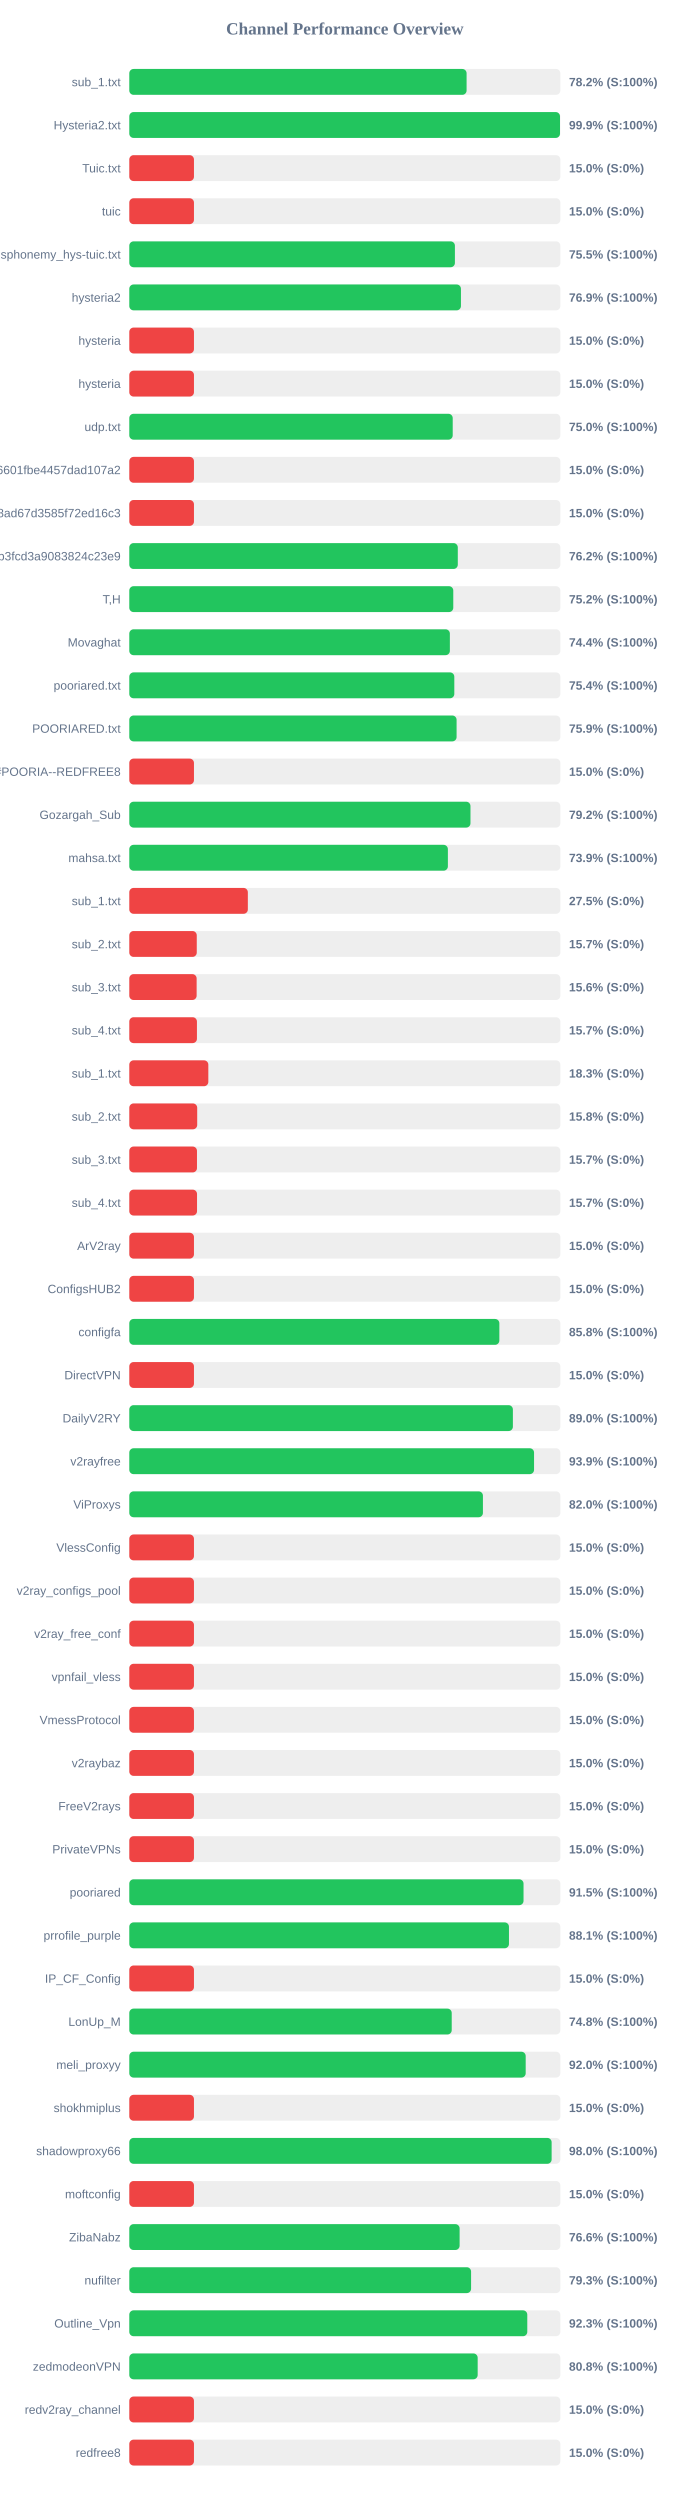
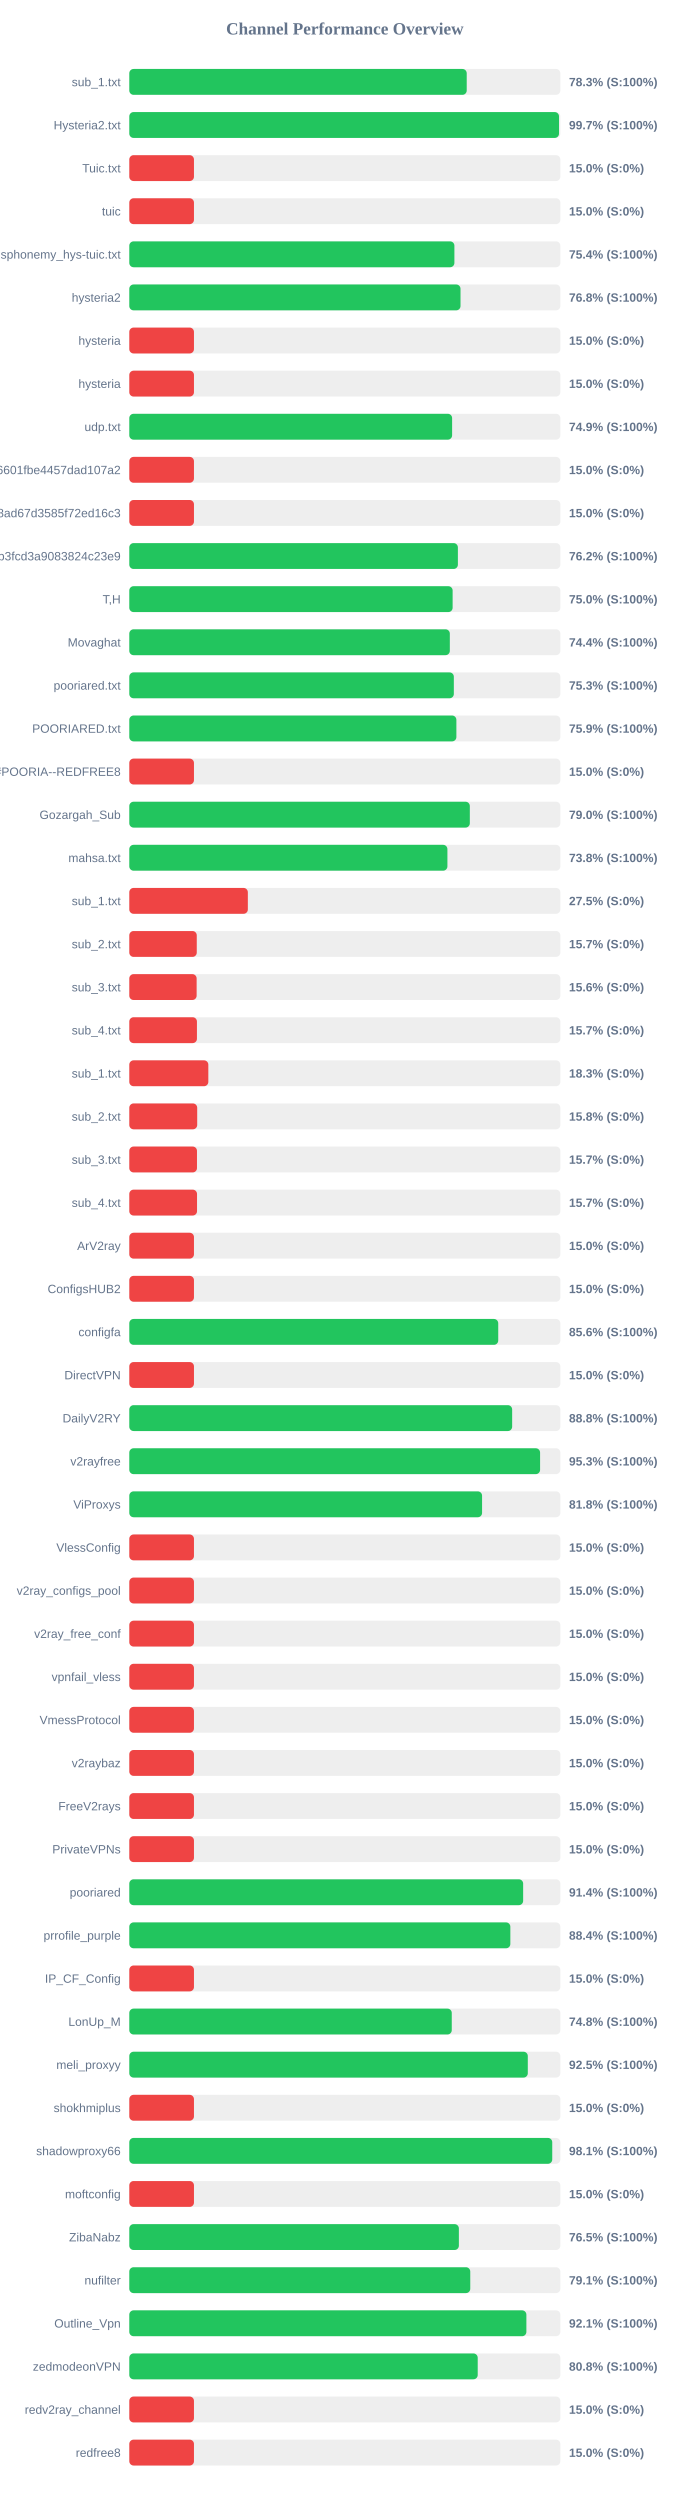
<svg xmlns="http://www.w3.org/2000/svg" width="800" height="2900" version="1.1">
  <style>
        .row { font: 14px Arial; fill: #64748b; }
        .score { font: bold 14px Arial; fill: #64748b; }
    </style>
  <text x="400" y="40" text-anchor="middle" font-size="20px" font-weight="bold" fill="#64748b">Channel Performance Overview</text>
  <rect x="150" y="80" width="500" height="30" fill="#eee" rx="5" />
-   <rect x="150" y="80" width="391.25" height="30" fill="#22c55e" rx="5" />
+   <rect x="150" y="80" width="391.4" height="30" fill="#22c55e" rx="5" />
  <text x="140" y="100" text-anchor="end" class="row">sub_1.txt</text>
-   <text x="660" y="100" text-anchor="start" class="score">78.2% (S:100%)</text>
+   <text x="660" y="100" text-anchor="start" class="score">78.3% (S:100%)</text>
  <rect x="150" y="130" width="500" height="30" fill="#eee" rx="5" />
-   <rect x="150" y="130" width="499.6" height="30" fill="#22c55e" rx="5" />
+   <rect x="150" y="130" width="498.45" height="30" fill="#22c55e" rx="5" />
  <text x="140" y="150" text-anchor="end" class="row">Hysteria2.txt</text>
-   <text x="660" y="150" text-anchor="start" class="score">99.9% (S:100%)</text>
+   <text x="660" y="150" text-anchor="start" class="score">99.7% (S:100%)</text>
  <rect x="150" y="180" width="500" height="30" fill="#eee" rx="5" />
  <rect x="150" y="180" width="75.0" height="30" fill="#ef4444" rx="5" />
  <text x="140" y="200" text-anchor="end" class="row">Tuic.txt</text>
  <text x="660" y="200" text-anchor="start" class="score">15.0% (S:0%)</text>
  <rect x="150" y="230" width="500" height="30" fill="#eee" rx="5" />
  <rect x="150" y="230" width="75.0" height="30" fill="#ef4444" rx="5" />
  <text x="140" y="250" text-anchor="end" class="row">tuic</text>
  <text x="660" y="250" text-anchor="start" class="score">15.0% (S:0%)</text>
  <rect x="150" y="280" width="500" height="30" fill="#eee" rx="5" />
-   <rect x="150" y="280" width="377.7" height="30" fill="#22c55e" rx="5" />
+   <rect x="150" y="280" width="377.1" height="30" fill="#22c55e" rx="5" />
  <text x="140" y="300" text-anchor="end" class="row">ndsphonemy_hys-tuic.txt</text>
-   <text x="660" y="300" text-anchor="start" class="score">75.5% (S:100%)</text>
+   <text x="660" y="300" text-anchor="start" class="score">75.4% (S:100%)</text>
  <rect x="150" y="330" width="500" height="30" fill="#eee" rx="5" />
-   <rect x="150" y="330" width="384.7" height="30" fill="#22c55e" rx="5" />
+   <rect x="150" y="330" width="384.2" height="30" fill="#22c55e" rx="5" />
  <text x="140" y="350" text-anchor="end" class="row">hysteria2</text>
-   <text x="660" y="350" text-anchor="start" class="score">76.9% (S:100%)</text>
+   <text x="660" y="350" text-anchor="start" class="score">76.8% (S:100%)</text>
  <rect x="150" y="380" width="500" height="30" fill="#eee" rx="5" />
  <rect x="150" y="380" width="75.0" height="30" fill="#ef4444" rx="5" />
  <text x="140" y="400" text-anchor="end" class="row">hysteria</text>
  <text x="660" y="400" text-anchor="start" class="score">15.0% (S:0%)</text>
  <rect x="150" y="430" width="500" height="30" fill="#eee" rx="5" />
  <rect x="150" y="430" width="75.0" height="30" fill="#ef4444" rx="5" />
  <text x="140" y="450" text-anchor="end" class="row">hysteria</text>
  <text x="660" y="450" text-anchor="start" class="score">15.0% (S:0%)</text>
  <rect x="150" y="480" width="500" height="30" fill="#eee" rx="5" />
-   <rect x="150" y="480" width="375.15" height="30" fill="#22c55e" rx="5" />
+   <rect x="150" y="480" width="374.45" height="30" fill="#22c55e" rx="5" />
  <text x="140" y="500" text-anchor="end" class="row">udp.txt</text>
-   <text x="660" y="500" text-anchor="start" class="score">75.0% (S:100%)</text>
+   <text x="660" y="500" text-anchor="start" class="score">74.9% (S:100%)</text>
  <rect x="150" y="530" width="500" height="30" fill="#eee" rx="5" />
  <rect x="150" y="530" width="75.0" height="30" fill="#ef4444" rx="5" />
  <text x="140" y="550" text-anchor="end" class="row">6ca22ad3b96aa6601fbe4457dad107a2</text>
  <text x="660" y="550" text-anchor="start" class="score">15.0% (S:0%)</text>
  <rect x="150" y="580" width="500" height="30" fill="#eee" rx="5" />
  <rect x="150" y="580" width="75.0" height="30" fill="#ef4444" rx="5" />
  <text x="140" y="600" text-anchor="end" class="row">d2ddf60933dd08ad67d3585f72ed16c3</text>
  <text x="660" y="600" text-anchor="start" class="score">15.0% (S:0%)</text>
  <rect x="150" y="630" width="500" height="30" fill="#eee" rx="5" />
-   <rect x="150" y="630" width="381.05" height="30" fill="#22c55e" rx="5" />
+   <rect x="150" y="630" width="381.15" height="30" fill="#22c55e" rx="5" />
  <text x="140" y="650" text-anchor="end" class="row">subscribe?token=8bc38a0c131e9b3fcd3a9083824c23e9</text>
  <text x="660" y="650" text-anchor="start" class="score">76.2% (S:100%)</text>
  <rect x="150" y="680" width="500" height="30" fill="#eee" rx="5" />
-   <rect x="150" y="680" width="375.8" height="30" fill="#22c55e" rx="5" />
+   <rect x="150" y="680" width="375.05" height="30" fill="#22c55e" rx="5" />
  <text x="140" y="700" text-anchor="end" class="row">T,H</text>
-   <text x="660" y="700" text-anchor="start" class="score">75.2% (S:100%)</text>
+   <text x="660" y="700" text-anchor="start" class="score">75.0% (S:100%)</text>
  <rect x="150" y="730" width="500" height="30" fill="#eee" rx="5" />
-   <rect x="150" y="730" width="371.85" height="30" fill="#22c55e" rx="5" />
+   <rect x="150" y="730" width="371.8" height="30" fill="#22c55e" rx="5" />
  <text x="140" y="750" text-anchor="end" class="row">Movaghat</text>
  <text x="660" y="750" text-anchor="start" class="score">74.4% (S:100%)</text>
  <rect x="150" y="780" width="500" height="30" fill="#eee" rx="5" />
-   <rect x="150" y="780" width="377.0" height="30" fill="#22c55e" rx="5" />
+   <rect x="150" y="780" width="376.45" height="30" fill="#22c55e" rx="5" />
  <text x="140" y="800" text-anchor="end" class="row">pooriared.txt</text>
-   <text x="660" y="800" text-anchor="start" class="score">75.4% (S:100%)</text>
+   <text x="660" y="800" text-anchor="start" class="score">75.3% (S:100%)</text>
  <rect x="150" y="830" width="500" height="30" fill="#eee" rx="5" />
-   <rect x="150" y="830" width="379.65" height="30" fill="#22c55e" rx="5" />
+   <rect x="150" y="830" width="379.4" height="30" fill="#22c55e" rx="5" />
  <text x="140" y="850" text-anchor="end" class="row">POORIARED.txt</text>
  <text x="660" y="850" text-anchor="start" class="score">75.9% (S:100%)</text>
  <rect x="150" y="880" width="500" height="30" fill="#eee" rx="5" />
  <rect x="150" y="880" width="75.0" height="30" fill="#ef4444" rx="5" />
  <text x="140" y="900" text-anchor="end" class="row">POORIA--REDFREE8.txt#POORIA--REDFREE8</text>
  <text x="660" y="900" text-anchor="start" class="score">15.0% (S:0%)</text>
  <rect x="150" y="930" width="500" height="30" fill="#eee" rx="5" />
-   <rect x="150" y="930" width="395.75" height="30" fill="#22c55e" rx="5" />
+   <rect x="150" y="930" width="395.0" height="30" fill="#22c55e" rx="5" />
  <text x="140" y="950" text-anchor="end" class="row">Gozargah_Sub</text>
-   <text x="660" y="950" text-anchor="start" class="score">79.2% (S:100%)</text>
+   <text x="660" y="950" text-anchor="start" class="score">79.0% (S:100%)</text>
  <rect x="150" y="980" width="500" height="30" fill="#eee" rx="5" />
-   <rect x="150" y="980" width="369.55" height="30" fill="#22c55e" rx="5" />
+   <rect x="150" y="980" width="369.0" height="30" fill="#22c55e" rx="5" />
  <text x="140" y="1000" text-anchor="end" class="row">mahsa.txt</text>
-   <text x="660" y="1000" text-anchor="start" class="score">73.9% (S:100%)</text>
+   <text x="660" y="1000" text-anchor="start" class="score">73.8% (S:100%)</text>
  <rect x="150" y="1030" width="500" height="30" fill="#eee" rx="5" />
  <rect x="150" y="1030" width="137.5" height="30" fill="#ef4444" rx="5" />
  <text x="140" y="1050" text-anchor="end" class="row">sub_1.txt</text>
  <text x="660" y="1050" text-anchor="start" class="score">27.5% (S:0%)</text>
  <rect x="150" y="1080" width="500" height="30" fill="#eee" rx="5" />
  <rect x="150" y="1080" width="78.25" height="30" fill="#ef4444" rx="5" />
  <text x="140" y="1100" text-anchor="end" class="row">sub_2.txt</text>
  <text x="660" y="1100" text-anchor="start" class="score">15.7% (S:0%)</text>
  <rect x="150" y="1130" width="500" height="30" fill="#eee" rx="5" />
  <rect x="150" y="1130" width="78.1" height="30" fill="#ef4444" rx="5" />
  <text x="140" y="1150" text-anchor="end" class="row">sub_3.txt</text>
  <text x="660" y="1150" text-anchor="start" class="score">15.6% (S:0%)</text>
  <rect x="150" y="1180" width="500" height="30" fill="#eee" rx="5" />
  <rect x="150" y="1180" width="78.45" height="30" fill="#ef4444" rx="5" />
  <text x="140" y="1200" text-anchor="end" class="row">sub_4.txt</text>
  <text x="660" y="1200" text-anchor="start" class="score">15.7% (S:0%)</text>
  <rect x="150" y="1230" width="500" height="30" fill="#eee" rx="5" />
  <rect x="150" y="1230" width="91.65" height="30" fill="#ef4444" rx="5" />
  <text x="140" y="1250" text-anchor="end" class="row">sub_1.txt</text>
  <text x="660" y="1250" text-anchor="start" class="score">18.3% (S:0%)</text>
  <rect x="150" y="1280" width="500" height="30" fill="#eee" rx="5" />
  <rect x="150" y="1280" width="78.75" height="30" fill="#ef4444" rx="5" />
  <text x="140" y="1300" text-anchor="end" class="row">sub_2.txt</text>
  <text x="660" y="1300" text-anchor="start" class="score">15.8% (S:0%)</text>
  <rect x="150" y="1330" width="500" height="30" fill="#eee" rx="5" />
  <rect x="150" y="1330" width="78.5" height="30" fill="#ef4444" rx="5" />
  <text x="140" y="1350" text-anchor="end" class="row">sub_3.txt</text>
  <text x="660" y="1350" text-anchor="start" class="score">15.7% (S:0%)</text>
  <rect x="150" y="1380" width="500" height="30" fill="#eee" rx="5" />
  <rect x="150" y="1380" width="78.55" height="30" fill="#ef4444" rx="5" />
  <text x="140" y="1400" text-anchor="end" class="row">sub_4.txt</text>
  <text x="660" y="1400" text-anchor="start" class="score">15.7% (S:0%)</text>
  <rect x="150" y="1430" width="500" height="30" fill="#eee" rx="5" />
  <rect x="150" y="1430" width="75.0" height="30" fill="#ef4444" rx="5" />
  <text x="140" y="1450" text-anchor="end" class="row">ArV2ray</text>
  <text x="660" y="1450" text-anchor="start" class="score">15.0% (S:0%)</text>
  <rect x="150" y="1480" width="500" height="30" fill="#eee" rx="5" />
  <rect x="150" y="1480" width="75.0" height="30" fill="#ef4444" rx="5" />
  <text x="140" y="1500" text-anchor="end" class="row">ConfigsHUB2</text>
  <text x="660" y="1500" text-anchor="start" class="score">15.0% (S:0%)</text>
  <rect x="150" y="1530" width="500" height="30" fill="#eee" rx="5" />
-   <rect x="150" y="1530" width="429.25" height="30" fill="#22c55e" rx="5" />
+   <rect x="150" y="1530" width="427.95" height="30" fill="#22c55e" rx="5" />
  <text x="140" y="1550" text-anchor="end" class="row">configfa</text>
-   <text x="660" y="1550" text-anchor="start" class="score">85.8% (S:100%)</text>
+   <text x="660" y="1550" text-anchor="start" class="score">85.6% (S:100%)</text>
  <rect x="150" y="1580" width="500" height="30" fill="#eee" rx="5" />
  <rect x="150" y="1580" width="75.0" height="30" fill="#ef4444" rx="5" />
  <text x="140" y="1600" text-anchor="end" class="row">DirectVPN</text>
  <text x="660" y="1600" text-anchor="start" class="score">15.0% (S:0%)</text>
  <rect x="150" y="1630" width="500" height="30" fill="#eee" rx="5" />
-   <rect x="150" y="1630" width="444.95" height="30" fill="#22c55e" rx="5" />
+   <rect x="150" y="1630" width="444.1" height="30" fill="#22c55e" rx="5" />
  <text x="140" y="1650" text-anchor="end" class="row">DailyV2RY</text>
-   <text x="660" y="1650" text-anchor="start" class="score">89.0% (S:100%)</text>
+   <text x="660" y="1650" text-anchor="start" class="score">88.8% (S:100%)</text>
  <rect x="150" y="1680" width="500" height="30" fill="#eee" rx="5" />
-   <rect x="150" y="1680" width="469.5" height="30" fill="#22c55e" rx="5" />
+   <rect x="150" y="1680" width="476.5" height="30" fill="#22c55e" rx="5" />
  <text x="140" y="1700" text-anchor="end" class="row">v2rayfree</text>
-   <text x="660" y="1700" text-anchor="start" class="score">93.9% (S:100%)</text>
+   <text x="660" y="1700" text-anchor="start" class="score">95.3% (S:100%)</text>
  <rect x="150" y="1730" width="500" height="30" fill="#eee" rx="5" />
-   <rect x="150" y="1730" width="410.2" height="30" fill="#22c55e" rx="5" />
+   <rect x="150" y="1730" width="409.2" height="30" fill="#22c55e" rx="5" />
  <text x="140" y="1750" text-anchor="end" class="row">ViProxys</text>
-   <text x="660" y="1750" text-anchor="start" class="score">82.0% (S:100%)</text>
+   <text x="660" y="1750" text-anchor="start" class="score">81.8% (S:100%)</text>
  <rect x="150" y="1780" width="500" height="30" fill="#eee" rx="5" />
  <rect x="150" y="1780" width="75.0" height="30" fill="#ef4444" rx="5" />
  <text x="140" y="1800" text-anchor="end" class="row">VlessConfig</text>
  <text x="660" y="1800" text-anchor="start" class="score">15.0% (S:0%)</text>
  <rect x="150" y="1830" width="500" height="30" fill="#eee" rx="5" />
  <rect x="150" y="1830" width="75.0" height="30" fill="#ef4444" rx="5" />
  <text x="140" y="1850" text-anchor="end" class="row">v2ray_configs_pool</text>
  <text x="660" y="1850" text-anchor="start" class="score">15.0% (S:0%)</text>
  <rect x="150" y="1880" width="500" height="30" fill="#eee" rx="5" />
  <rect x="150" y="1880" width="75.0" height="30" fill="#ef4444" rx="5" />
  <text x="140" y="1900" text-anchor="end" class="row">v2ray_free_conf</text>
  <text x="660" y="1900" text-anchor="start" class="score">15.0% (S:0%)</text>
  <rect x="150" y="1930" width="500" height="30" fill="#eee" rx="5" />
  <rect x="150" y="1930" width="75.0" height="30" fill="#ef4444" rx="5" />
  <text x="140" y="1950" text-anchor="end" class="row">vpnfail_vless</text>
  <text x="660" y="1950" text-anchor="start" class="score">15.0% (S:0%)</text>
  <rect x="150" y="1980" width="500" height="30" fill="#eee" rx="5" />
  <rect x="150" y="1980" width="75.0" height="30" fill="#ef4444" rx="5" />
  <text x="140" y="2000" text-anchor="end" class="row">VmessProtocol</text>
  <text x="660" y="2000" text-anchor="start" class="score">15.0% (S:0%)</text>
  <rect x="150" y="2030" width="500" height="30" fill="#eee" rx="5" />
  <rect x="150" y="2030" width="75.0" height="30" fill="#ef4444" rx="5" />
  <text x="140" y="2050" text-anchor="end" class="row">v2raybaz</text>
  <text x="660" y="2050" text-anchor="start" class="score">15.0% (S:0%)</text>
  <rect x="150" y="2080" width="500" height="30" fill="#eee" rx="5" />
  <rect x="150" y="2080" width="75.0" height="30" fill="#ef4444" rx="5" />
  <text x="140" y="2100" text-anchor="end" class="row">FreeV2rays</text>
  <text x="660" y="2100" text-anchor="start" class="score">15.0% (S:0%)</text>
  <rect x="150" y="2130" width="500" height="30" fill="#eee" rx="5" />
  <rect x="150" y="2130" width="75.0" height="30" fill="#ef4444" rx="5" />
  <text x="140" y="2150" text-anchor="end" class="row">PrivateVPNs</text>
  <text x="660" y="2150" text-anchor="start" class="score">15.0% (S:0%)</text>
  <rect x="150" y="2180" width="500" height="30" fill="#eee" rx="5" />
-   <rect x="150" y="2180" width="457.3" height="30" fill="#22c55e" rx="5" />
+   <rect x="150" y="2180" width="456.85" height="30" fill="#22c55e" rx="5" />
  <text x="140" y="2200" text-anchor="end" class="row">pooriared</text>
-   <text x="660" y="2200" text-anchor="start" class="score">91.5% (S:100%)</text>
+   <text x="660" y="2200" text-anchor="start" class="score">91.4% (S:100%)</text>
  <rect x="150" y="2230" width="500" height="30" fill="#eee" rx="5" />
-   <rect x="150" y="2230" width="440.4" height="30" fill="#22c55e" rx="5" />
+   <rect x="150" y="2230" width="442.0" height="30" fill="#22c55e" rx="5" />
  <text x="140" y="2250" text-anchor="end" class="row">prrofile_purple</text>
-   <text x="660" y="2250" text-anchor="start" class="score">88.1% (S:100%)</text>
+   <text x="660" y="2250" text-anchor="start" class="score">88.4% (S:100%)</text>
  <rect x="150" y="2280" width="500" height="30" fill="#eee" rx="5" />
  <rect x="150" y="2280" width="75.0" height="30" fill="#ef4444" rx="5" />
  <text x="140" y="2300" text-anchor="end" class="row">IP_CF_Config</text>
  <text x="660" y="2300" text-anchor="start" class="score">15.0% (S:0%)</text>
  <rect x="150" y="2330" width="500" height="30" fill="#eee" rx="5" />
-   <rect x="150" y="2330" width="374.0" height="30" fill="#22c55e" rx="5" />
+   <rect x="150" y="2330" width="374.05" height="30" fill="#22c55e" rx="5" />
  <text x="140" y="2350" text-anchor="end" class="row">LonUp_M</text>
  <text x="660" y="2350" text-anchor="start" class="score">74.8% (S:100%)</text>
  <rect x="150" y="2380" width="500" height="30" fill="#eee" rx="5" />
-   <rect x="150" y="2380" width="459.8" height="30" fill="#22c55e" rx="5" />
+   <rect x="150" y="2380" width="462.25" height="30" fill="#22c55e" rx="5" />
  <text x="140" y="2400" text-anchor="end" class="row">meli_proxyy</text>
-   <text x="660" y="2400" text-anchor="start" class="score">92.0% (S:100%)</text>
+   <text x="660" y="2400" text-anchor="start" class="score">92.5% (S:100%)</text>
  <rect x="150" y="2430" width="500" height="30" fill="#eee" rx="5" />
  <rect x="150" y="2430" width="75.0" height="30" fill="#ef4444" rx="5" />
  <text x="140" y="2450" text-anchor="end" class="row">shokhmiplus</text>
  <text x="660" y="2450" text-anchor="start" class="score">15.0% (S:0%)</text>
  <rect x="150" y="2480" width="500" height="30" fill="#eee" rx="5" />
-   <rect x="150" y="2480" width="489.9" height="30" fill="#22c55e" rx="5" />
+   <rect x="150" y="2480" width="490.6" height="30" fill="#22c55e" rx="5" />
  <text x="140" y="2500" text-anchor="end" class="row">shadowproxy66</text>
-   <text x="660" y="2500" text-anchor="start" class="score">98.0% (S:100%)</text>
+   <text x="660" y="2500" text-anchor="start" class="score">98.1% (S:100%)</text>
  <rect x="150" y="2530" width="500" height="30" fill="#eee" rx="5" />
  <rect x="150" y="2530" width="75.0" height="30" fill="#ef4444" rx="5" />
  <text x="140" y="2550" text-anchor="end" class="row">moftconfig</text>
  <text x="660" y="2550" text-anchor="start" class="score">15.0% (S:0%)</text>
  <rect x="150" y="2580" width="500" height="30" fill="#eee" rx="5" />
-   <rect x="150" y="2580" width="383.15" height="30" fill="#22c55e" rx="5" />
+   <rect x="150" y="2580" width="382.3" height="30" fill="#22c55e" rx="5" />
  <text x="140" y="2600" text-anchor="end" class="row">ZibaNabz</text>
-   <text x="660" y="2600" text-anchor="start" class="score">76.6% (S:100%)</text>
+   <text x="660" y="2600" text-anchor="start" class="score">76.5% (S:100%)</text>
  <rect x="150" y="2630" width="500" height="30" fill="#eee" rx="5" />
-   <rect x="150" y="2630" width="396.45" height="30" fill="#22c55e" rx="5" />
+   <rect x="150" y="2630" width="395.5" height="30" fill="#22c55e" rx="5" />
  <text x="140" y="2650" text-anchor="end" class="row">nufilter</text>
-   <text x="660" y="2650" text-anchor="start" class="score">79.3% (S:100%)</text>
+   <text x="660" y="2650" text-anchor="start" class="score">79.1% (S:100%)</text>
  <rect x="150" y="2680" width="500" height="30" fill="#eee" rx="5" />
-   <rect x="150" y="2680" width="461.65" height="30" fill="#22c55e" rx="5" />
+   <rect x="150" y="2680" width="460.6" height="30" fill="#22c55e" rx="5" />
  <text x="140" y="2700" text-anchor="end" class="row">Outline_Vpn</text>
-   <text x="660" y="2700" text-anchor="start" class="score">92.3% (S:100%)</text>
+   <text x="660" y="2700" text-anchor="start" class="score">92.1% (S:100%)</text>
  <rect x="150" y="2730" width="500" height="30" fill="#eee" rx="5" />
-   <rect x="150" y="2730" width="404.1" height="30" fill="#22c55e" rx="5" />
+   <rect x="150" y="2730" width="404.15" height="30" fill="#22c55e" rx="5" />
  <text x="140" y="2750" text-anchor="end" class="row">zedmodeonVPN</text>
  <text x="660" y="2750" text-anchor="start" class="score">80.8% (S:100%)</text>
  <rect x="150" y="2780" width="500" height="30" fill="#eee" rx="5" />
  <rect x="150" y="2780" width="75.0" height="30" fill="#ef4444" rx="5" />
  <text x="140" y="2800" text-anchor="end" class="row">redv2ray_channel</text>
  <text x="660" y="2800" text-anchor="start" class="score">15.0% (S:0%)</text>
  <rect x="150" y="2830" width="500" height="30" fill="#eee" rx="5" />
  <rect x="150" y="2830" width="75.0" height="30" fill="#ef4444" rx="5" />
  <text x="140" y="2850" text-anchor="end" class="row">redfree8</text>
  <text x="660" y="2850" text-anchor="start" class="score">15.0% (S:0%)</text>
</svg>
